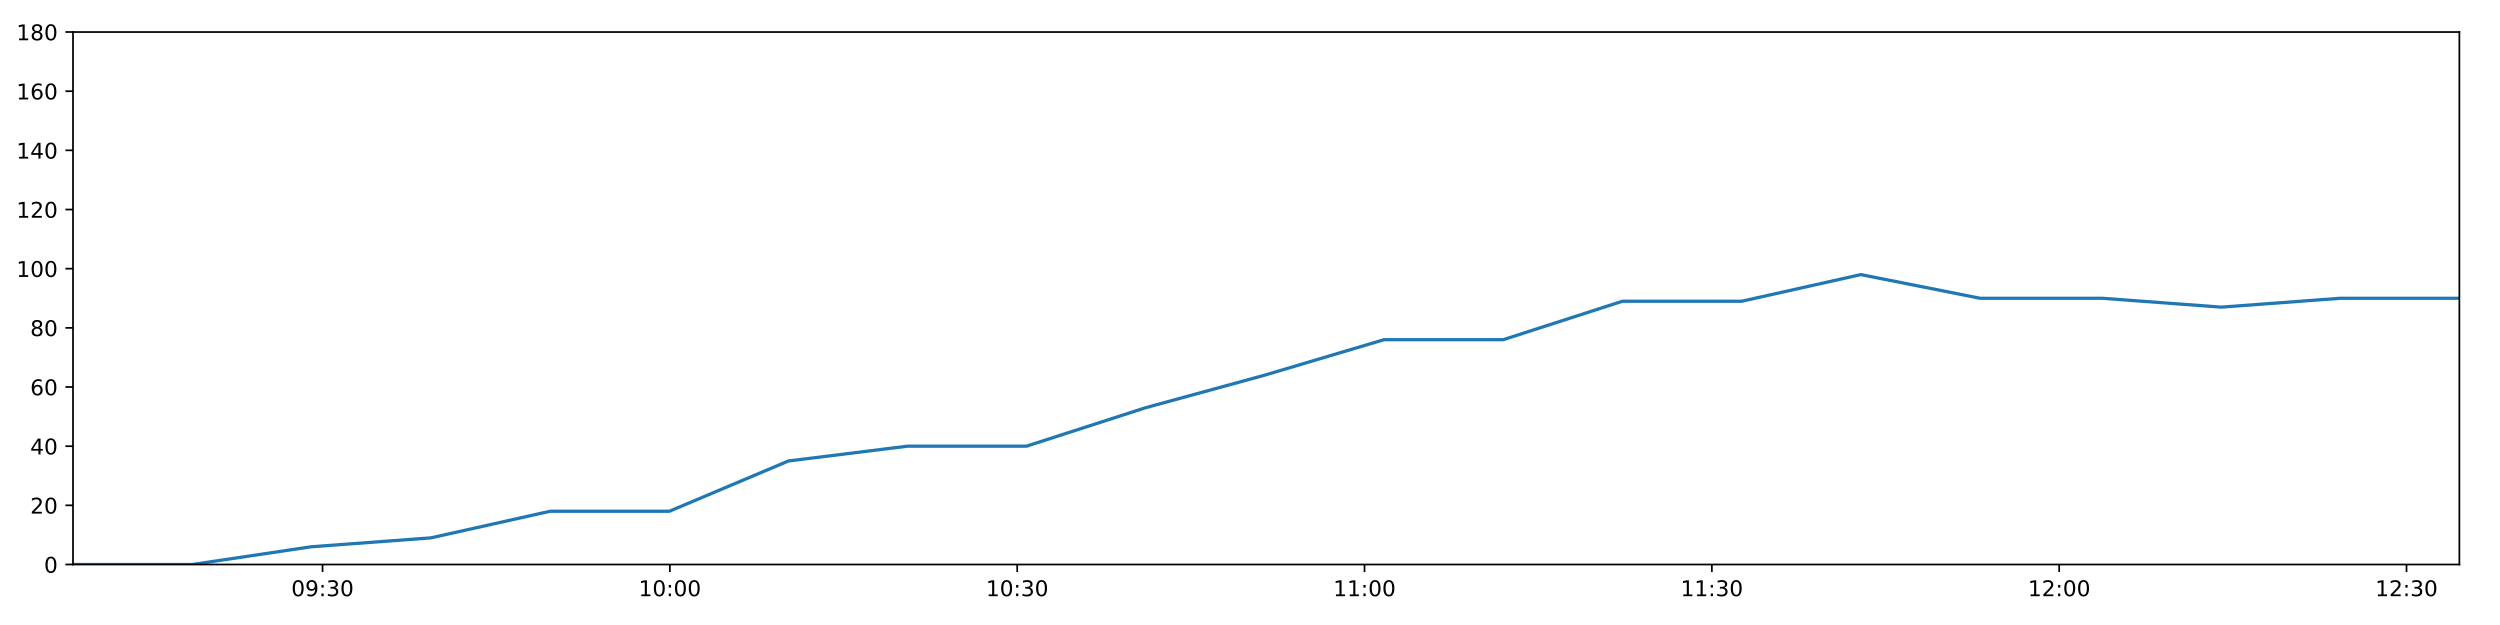
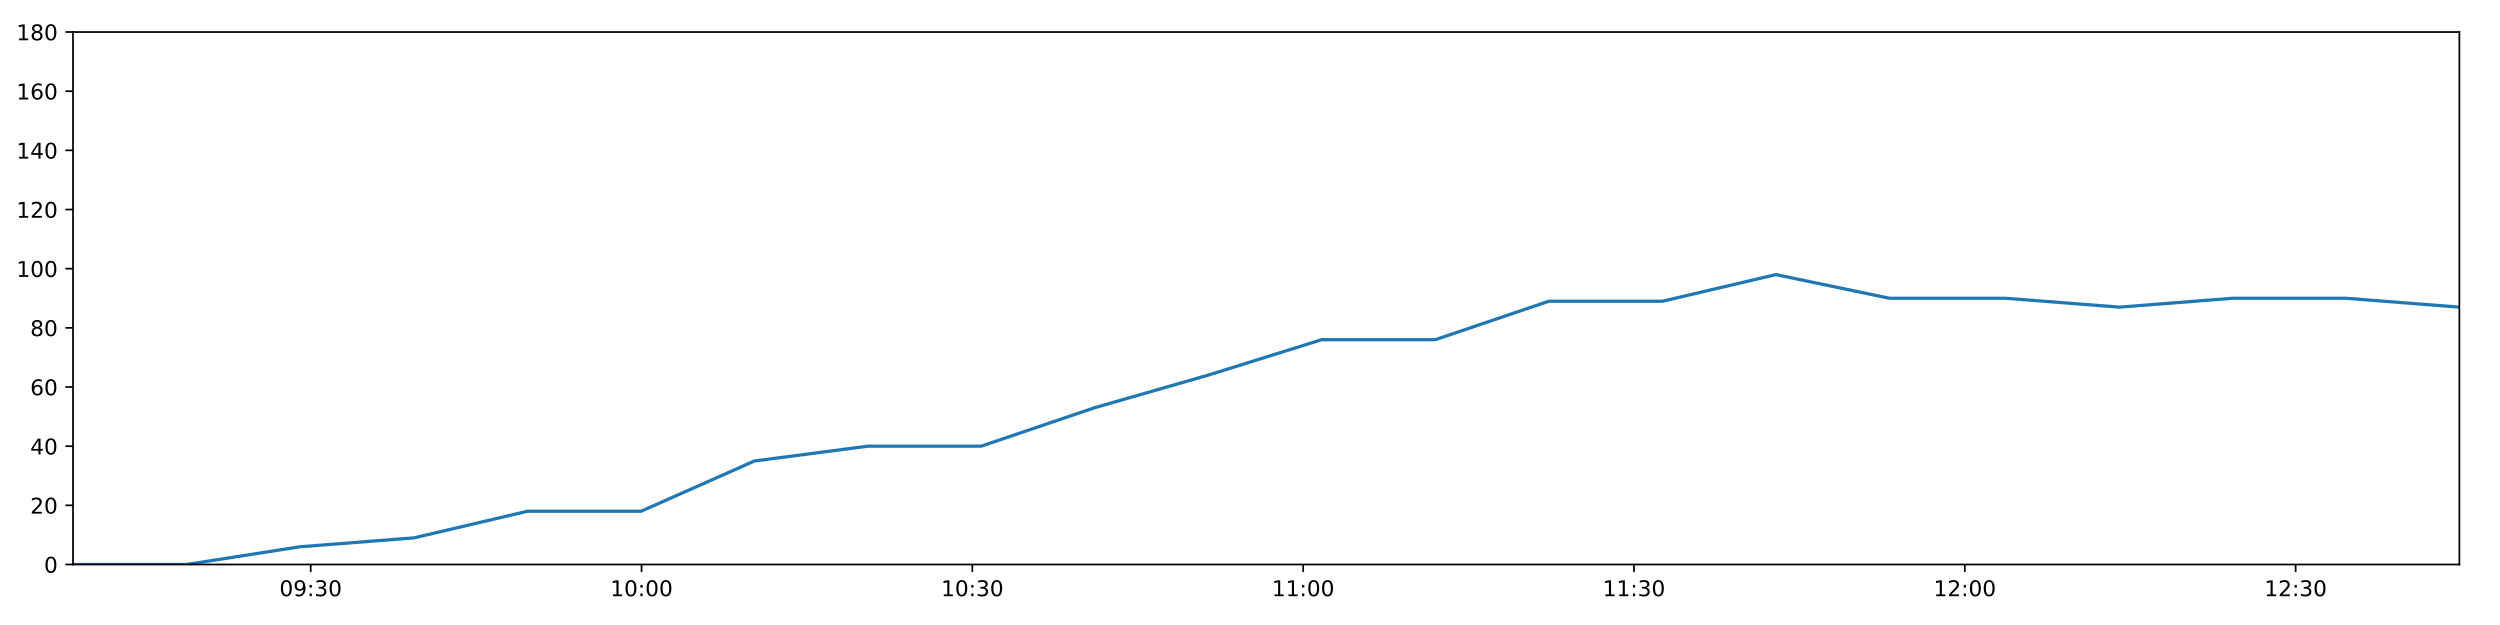
<svg xmlns="http://www.w3.org/2000/svg" xmlns:xlink="http://www.w3.org/1999/xlink" height="288pt" version="1.1" viewBox="0 0 1152 288" width="1152pt">
  <defs>
    <style type="text/css">
*{stroke-linecap:butt;stroke-linejoin:round;}
  </style>
  </defs>
  <g id="figure_1">
    <g id="patch_1">
      <path d="M 0 288  L 1152 288  L 1152 0  L 0 0  z " style="fill:#ffffff;" />
    </g>
    <g id="axes_1">
      <g id="patch_2">
        <path d="M 33.64 260.12  L 1133.28 260.12  L 1133.28 14.76  L 33.64 14.76  z " style="fill:#ffffff;" />
      </g>
      <g id="matplotlib.axis_1">
        <g id="xtick_1">
          <g id="line2d_1">
            <defs>
-               <path d="M 0 0  L 0 3.5  " id="m07cce856ce" style="stroke:#000000;stroke-width:0.8;" />
-             </defs>
-             <g>
-               <use style="stroke:#000000;stroke-width:0.8;" x="148.63" xlink:href="#m07cce856ce" y="260.12" />
+               <path d="M 0 0  L 0 3.5  " id="m49feae3f4c" style="stroke:#000000;stroke-width:0.8;" />
+             </defs>
+             <g>
+               <use style="stroke:#000000;stroke-width:0.8;" x="143.167" xlink:href="#m49feae3f4c" y="260.12" />
            </g>
          </g>
          <g id="text_1">
            <defs>
              <path d="M 31.781 66.406  Q 24.172 66.406 20.328 58.906  Q 16.5 51.422 16.5 36.375  Q 16.5 21.391 20.328 13.891  Q 24.172 6.391 31.781 6.391  Q 39.453 6.391 43.281 13.891  Q 47.125 21.391 47.125 36.375  Q 47.125 51.422 43.281 58.906  Q 39.453 66.406 31.781 66.406  z M 31.781 74.219  Q 44.047 74.219 50.516 64.516  Q 56.984 54.828 56.984 36.375  Q 56.984 17.969 50.516 8.266  Q 44.047 -1.422 31.781 -1.422  Q 19.531 -1.422 13.062 8.266  Q 6.594 17.969 6.594 36.375  Q 6.594 54.828 13.062 64.516  Q 19.531 74.219 31.781 74.219  z " id="DejaVuSans-48" />
              <path d="M 10.984 1.516  L 10.984 10.5  Q 14.703 8.734 18.5 7.812  Q 22.312 6.891 25.984 6.891  Q 35.75 6.891 40.891 13.453  Q 46.047 20.016 46.781 33.406  Q 43.953 29.203 39.594 26.953  Q 35.25 24.703 29.984 24.703  Q 19.047 24.703 12.672 31.312  Q 6.297 37.938 6.297 49.422  Q 6.297 60.641 12.938 67.422  Q 19.578 74.219 30.609 74.219  Q 43.266 74.219 49.922 64.516  Q 56.594 54.828 56.594 36.375  Q 56.594 19.141 48.406 8.859  Q 40.234 -1.422 26.422 -1.422  Q 22.703 -1.422 18.891 -0.688  Q 15.094 0.047 10.984 1.516  z M 30.609 32.422  Q 37.25 32.422 41.125 36.953  Q 45.016 41.5 45.016 49.422  Q 45.016 57.281 41.125 61.844  Q 37.25 66.406 30.609 66.406  Q 23.969 66.406 20.094 61.844  Q 16.219 57.281 16.219 49.422  Q 16.219 41.5 20.094 36.953  Q 23.969 32.422 30.609 32.422  z " id="DejaVuSans-57" />
              <path d="M 11.719 12.406  L 22.016 12.406  L 22.016 0  L 11.719 0  z M 11.719 51.703  L 22.016 51.703  L 22.016 39.312  L 11.719 39.312  z " id="DejaVuSans-58" />
              <path d="M 40.578 39.312  Q 47.656 37.797 51.625 33  Q 55.609 28.219 55.609 21.188  Q 55.609 10.406 48.188 4.484  Q 40.766 -1.422 27.094 -1.422  Q 22.516 -1.422 17.656 -0.516  Q 12.797 0.391 7.625 2.203  L 7.625 11.719  Q 11.719 9.328 16.594 8.109  Q 21.484 6.891 26.812 6.891  Q 36.078 6.891 40.938 10.547  Q 45.797 14.203 45.797 21.188  Q 45.797 27.641 41.281 31.266  Q 36.766 34.906 28.719 34.906  L 20.219 34.906  L 20.219 43.016  L 29.109 43.016  Q 36.375 43.016 40.234 45.922  Q 44.094 48.828 44.094 54.297  Q 44.094 59.906 40.109 62.906  Q 36.141 65.922 28.719 65.922  Q 24.656 65.922 20.016 65.031  Q 15.375 64.156 9.812 62.312  L 9.812 71.094  Q 15.438 72.656 20.344 73.438  Q 25.25 74.219 29.594 74.219  Q 40.828 74.219 47.359 69.109  Q 53.906 64.016 53.906 55.328  Q 53.906 49.266 50.438 45.094  Q 46.969 40.922 40.578 39.312  z " id="DejaVuSans-51" />
            </defs>
-             <g transform="translate(134.2208 274.7184)scale(0.1 -0.1)">
+             <g transform="translate(128.7578 274.7184)scale(0.1 -0.1)">
              <use xlink:href="#DejaVuSans-48" />
              <use x="63.623" xlink:href="#DejaVuSans-57" />
              <use x="127.246" xlink:href="#DejaVuSans-58" />
              <use x="160.938" xlink:href="#DejaVuSans-51" />
              <use x="224.561" xlink:href="#DejaVuSans-48" />
            </g>
          </g>
        </g>
        <g id="xtick_2">
          <g id="line2d_2">
            <g>
-               <use style="stroke:#000000;stroke-width:0.8;" x="308.678" xlink:href="#m07cce856ce" y="260.12" />
+               <use style="stroke:#000000;stroke-width:0.8;" x="295.612" xlink:href="#m49feae3f4c" y="260.12" />
            </g>
          </g>
          <g id="text_2">
            <defs>
              <path d="M 12.406 8.297  L 28.516 8.297  L 28.516 63.922  L 10.984 60.406  L 10.984 69.391  L 28.422 72.906  L 38.281 72.906  L 38.281 8.297  L 54.391 8.297  L 54.391 0  L 12.406 0  z " id="DejaVuSans-49" />
            </defs>
-             <g transform="translate(294.269 274.7184)scale(0.1 -0.1)">
+             <g transform="translate(281.2025 274.7184)scale(0.1 -0.1)">
              <use xlink:href="#DejaVuSans-49" />
              <use x="63.623" xlink:href="#DejaVuSans-48" />
              <use x="127.246" xlink:href="#DejaVuSans-58" />
              <use x="160.938" xlink:href="#DejaVuSans-48" />
              <use x="224.561" xlink:href="#DejaVuSans-48" />
            </g>
          </g>
        </g>
        <g id="xtick_3">
          <g id="line2d_3">
            <g>
-               <use style="stroke:#000000;stroke-width:0.8;" x="468.727" xlink:href="#m07cce856ce" y="260.12" />
+               <use style="stroke:#000000;stroke-width:0.8;" x="448.057" xlink:href="#m49feae3f4c" y="260.12" />
            </g>
          </g>
          <g id="text_3">
-             <g transform="translate(454.3172 274.7184)scale(0.1 -0.1)">
+             <g transform="translate(433.6472 274.7184)scale(0.1 -0.1)">
              <use xlink:href="#DejaVuSans-49" />
              <use x="63.623" xlink:href="#DejaVuSans-48" />
              <use x="127.246" xlink:href="#DejaVuSans-58" />
              <use x="160.938" xlink:href="#DejaVuSans-51" />
              <use x="224.561" xlink:href="#DejaVuSans-48" />
            </g>
          </g>
        </g>
        <g id="xtick_4">
          <g id="line2d_4">
            <g>
-               <use style="stroke:#000000;stroke-width:0.8;" x="628.775" xlink:href="#m07cce856ce" y="260.12" />
+               <use style="stroke:#000000;stroke-width:0.8;" x="600.501" xlink:href="#m49feae3f4c" y="260.12" />
            </g>
          </g>
          <g id="text_4">
-             <g transform="translate(614.3654 274.7184)scale(0.1 -0.1)">
+             <g transform="translate(586.0919 274.7184)scale(0.1 -0.1)">
              <use xlink:href="#DejaVuSans-49" />
              <use x="63.623" xlink:href="#DejaVuSans-49" />
              <use x="127.246" xlink:href="#DejaVuSans-58" />
              <use x="160.938" xlink:href="#DejaVuSans-48" />
              <use x="224.561" xlink:href="#DejaVuSans-48" />
            </g>
          </g>
        </g>
        <g id="xtick_5">
          <g id="line2d_5">
            <g>
-               <use style="stroke:#000000;stroke-width:0.8;" x="788.823" xlink:href="#m07cce856ce" y="260.12" />
+               <use style="stroke:#000000;stroke-width:0.8;" x="752.946" xlink:href="#m49feae3f4c" y="260.12" />
            </g>
          </g>
          <g id="text_5">
-             <g transform="translate(774.4137 274.7184)scale(0.1 -0.1)">
+             <g transform="translate(738.5366 274.7184)scale(0.1 -0.1)">
              <use xlink:href="#DejaVuSans-49" />
              <use x="63.623" xlink:href="#DejaVuSans-49" />
              <use x="127.246" xlink:href="#DejaVuSans-58" />
              <use x="160.938" xlink:href="#DejaVuSans-51" />
              <use x="224.561" xlink:href="#DejaVuSans-48" />
            </g>
          </g>
        </g>
        <g id="xtick_6">
          <g id="line2d_6">
            <g>
-               <use style="stroke:#000000;stroke-width:0.8;" x="948.871" xlink:href="#m07cce856ce" y="260.12" />
+               <use style="stroke:#000000;stroke-width:0.8;" x="905.391" xlink:href="#m49feae3f4c" y="260.12" />
            </g>
          </g>
          <g id="text_6">
            <defs>
              <path d="M 19.188 8.297  L 53.609 8.297  L 53.609 0  L 7.328 0  L 7.328 8.297  Q 12.938 14.109 22.625 23.891  Q 32.328 33.688 34.812 36.531  Q 39.547 41.844 41.422 45.531  Q 43.312 49.219 43.312 52.781  Q 43.312 58.594 39.234 62.25  Q 35.156 65.922 28.609 65.922  Q 23.969 65.922 18.812 64.312  Q 13.672 62.703 7.812 59.422  L 7.812 69.391  Q 13.766 71.781 18.938 73  Q 24.125 74.219 28.422 74.219  Q 39.75 74.219 46.484 68.547  Q 53.219 62.891 53.219 53.422  Q 53.219 48.922 51.531 44.891  Q 49.859 40.875 45.406 35.406  Q 44.188 33.984 37.641 27.219  Q 31.109 20.453 19.188 8.297  z " id="DejaVuSans-50" />
            </defs>
-             <g transform="translate(934.4619 274.7184)scale(0.1 -0.1)">
+             <g transform="translate(890.9813 274.7184)scale(0.1 -0.1)">
              <use xlink:href="#DejaVuSans-49" />
              <use x="63.623" xlink:href="#DejaVuSans-50" />
              <use x="127.246" xlink:href="#DejaVuSans-58" />
              <use x="160.938" xlink:href="#DejaVuSans-48" />
              <use x="224.561" xlink:href="#DejaVuSans-48" />
            </g>
          </g>
        </g>
        <g id="xtick_7">
          <g id="line2d_7">
            <g>
-               <use style="stroke:#000000;stroke-width:0.8;" x="1108.919" xlink:href="#m07cce856ce" y="260.12" />
+               <use style="stroke:#000000;stroke-width:0.8;" x="1057.835" xlink:href="#m49feae3f4c" y="260.12" />
            </g>
          </g>
          <g id="text_7">
-             <g transform="translate(1094.51 274.7184)scale(0.1 -0.1)">
+             <g transform="translate(1043.426 274.7184)scale(0.1 -0.1)">
              <use xlink:href="#DejaVuSans-49" />
              <use x="63.623" xlink:href="#DejaVuSans-50" />
              <use x="127.246" xlink:href="#DejaVuSans-58" />
              <use x="160.938" xlink:href="#DejaVuSans-51" />
              <use x="224.561" xlink:href="#DejaVuSans-48" />
            </g>
          </g>
        </g>
      </g>
      <g id="matplotlib.axis_2">
        <g id="ytick_1">
          <g id="line2d_8">
            <defs>
-               <path d="M 0 0  L -3.5 0  " id="m9a4a65d843" style="stroke:#000000;stroke-width:0.8;" />
-             </defs>
-             <g>
-               <use style="stroke:#000000;stroke-width:0.8;" x="33.64" xlink:href="#m9a4a65d843" y="260.12" />
+               <path d="M 0 0  L -3.5 0  " id="m288e7b1a86" style="stroke:#000000;stroke-width:0.8;" />
+             </defs>
+             <g>
+               <use style="stroke:#000000;stroke-width:0.8;" x="33.64" xlink:href="#m288e7b1a86" y="260.12" />
            </g>
          </g>
          <g id="text_8">
            <g transform="translate(20.2775 263.9192)scale(0.1 -0.1)">
              <use xlink:href="#DejaVuSans-48" />
            </g>
          </g>
        </g>
        <g id="ytick_2">
          <g id="line2d_9">
            <g>
-               <use style="stroke:#000000;stroke-width:0.8;" x="33.64" xlink:href="#m9a4a65d843" y="232.858" />
+               <use style="stroke:#000000;stroke-width:0.8;" x="33.64" xlink:href="#m288e7b1a86" y="232.858" />
            </g>
          </g>
          <g id="text_9">
            <g transform="translate(13.915 236.657)scale(0.1 -0.1)">
              <use xlink:href="#DejaVuSans-50" />
              <use x="63.623" xlink:href="#DejaVuSans-48" />
            </g>
          </g>
        </g>
        <g id="ytick_3">
          <g id="line2d_10">
            <g>
-               <use style="stroke:#000000;stroke-width:0.8;" x="33.64" xlink:href="#m9a4a65d843" y="205.596" />
+               <use style="stroke:#000000;stroke-width:0.8;" x="33.64" xlink:href="#m288e7b1a86" y="205.596" />
            </g>
          </g>
          <g id="text_10">
            <defs>
              <path d="M 37.797 64.312  L 12.891 25.391  L 37.797 25.391  z M 35.203 72.906  L 47.609 72.906  L 47.609 25.391  L 58.016 25.391  L 58.016 17.188  L 47.609 17.188  L 47.609 0  L 37.797 0  L 37.797 17.188  L 4.891 17.188  L 4.891 26.703  z " id="DejaVuSans-52" />
            </defs>
            <g transform="translate(13.915 209.3948)scale(0.1 -0.1)">
              <use xlink:href="#DejaVuSans-52" />
              <use x="63.623" xlink:href="#DejaVuSans-48" />
            </g>
          </g>
        </g>
        <g id="ytick_4">
          <g id="line2d_11">
            <g>
-               <use style="stroke:#000000;stroke-width:0.8;" x="33.64" xlink:href="#m9a4a65d843" y="178.333" />
+               <use style="stroke:#000000;stroke-width:0.8;" x="33.64" xlink:href="#m288e7b1a86" y="178.333" />
            </g>
          </g>
          <g id="text_11">
            <defs>
              <path d="M 33.016 40.375  Q 26.375 40.375 22.484 35.828  Q 18.609 31.297 18.609 23.391  Q 18.609 15.531 22.484 10.953  Q 26.375 6.391 33.016 6.391  Q 39.656 6.391 43.531 10.953  Q 47.406 15.531 47.406 23.391  Q 47.406 31.297 43.531 35.828  Q 39.656 40.375 33.016 40.375  z M 52.594 71.297  L 52.594 62.312  Q 48.875 64.062 45.094 64.984  Q 41.312 65.922 37.594 65.922  Q 27.828 65.922 22.672 59.328  Q 17.531 52.734 16.797 39.406  Q 19.672 43.656 24.016 45.922  Q 28.375 48.188 33.594 48.188  Q 44.578 48.188 50.953 41.516  Q 57.328 34.859 57.328 23.391  Q 57.328 12.156 50.688 5.359  Q 44.047 -1.422 33.016 -1.422  Q 20.359 -1.422 13.672 8.266  Q 6.984 17.969 6.984 36.375  Q 6.984 53.656 15.188 63.938  Q 23.391 74.219 37.203 74.219  Q 40.922 74.219 44.703 73.484  Q 48.484 72.75 52.594 71.297  z " id="DejaVuSans-54" />
            </defs>
            <g transform="translate(13.915 182.1326)scale(0.1 -0.1)">
              <use xlink:href="#DejaVuSans-54" />
              <use x="63.623" xlink:href="#DejaVuSans-48" />
            </g>
          </g>
        </g>
        <g id="ytick_5">
          <g id="line2d_12">
            <g>
-               <use style="stroke:#000000;stroke-width:0.8;" x="33.64" xlink:href="#m9a4a65d843" y="151.071" />
+               <use style="stroke:#000000;stroke-width:0.8;" x="33.64" xlink:href="#m288e7b1a86" y="151.071" />
            </g>
          </g>
          <g id="text_12">
            <defs>
              <path d="M 31.781 34.625  Q 24.75 34.625 20.719 30.859  Q 16.703 27.094 16.703 20.516  Q 16.703 13.922 20.719 10.156  Q 24.75 6.391 31.781 6.391  Q 38.812 6.391 42.859 10.172  Q 46.922 13.969 46.922 20.516  Q 46.922 27.094 42.891 30.859  Q 38.875 34.625 31.781 34.625  z M 21.922 38.812  Q 15.578 40.375 12.031 44.719  Q 8.5 49.078 8.5 55.328  Q 8.5 64.062 14.719 69.141  Q 20.953 74.219 31.781 74.219  Q 42.672 74.219 48.875 69.141  Q 55.078 64.062 55.078 55.328  Q 55.078 49.078 51.531 44.719  Q 48 40.375 41.703 38.812  Q 48.828 37.156 52.797 32.312  Q 56.781 27.484 56.781 20.516  Q 56.781 9.906 50.312 4.234  Q 43.844 -1.422 31.781 -1.422  Q 19.734 -1.422 13.25 4.234  Q 6.781 9.906 6.781 20.516  Q 6.781 27.484 10.781 32.312  Q 14.797 37.156 21.922 38.812  z M 18.312 54.391  Q 18.312 48.734 21.844 45.562  Q 25.391 42.391 31.781 42.391  Q 38.141 42.391 41.719 45.562  Q 45.312 48.734 45.312 54.391  Q 45.312 60.062 41.719 63.234  Q 38.141 66.406 31.781 66.406  Q 25.391 66.406 21.844 63.234  Q 18.312 60.062 18.312 54.391  z " id="DejaVuSans-56" />
            </defs>
            <g transform="translate(13.915 154.8703)scale(0.1 -0.1)">
              <use xlink:href="#DejaVuSans-56" />
              <use x="63.623" xlink:href="#DejaVuSans-48" />
            </g>
          </g>
        </g>
        <g id="ytick_6">
          <g id="line2d_13">
            <g>
-               <use style="stroke:#000000;stroke-width:0.8;" x="33.64" xlink:href="#m9a4a65d843" y="123.809" />
+               <use style="stroke:#000000;stroke-width:0.8;" x="33.64" xlink:href="#m288e7b1a86" y="123.809" />
            </g>
          </g>
          <g id="text_13">
            <g transform="translate(7.5525 127.6081)scale(0.1 -0.1)">
              <use xlink:href="#DejaVuSans-49" />
              <use x="63.623" xlink:href="#DejaVuSans-48" />
              <use x="127.246" xlink:href="#DejaVuSans-48" />
            </g>
          </g>
        </g>
        <g id="ytick_7">
          <g id="line2d_14">
            <g>
-               <use style="stroke:#000000;stroke-width:0.8;" x="33.64" xlink:href="#m9a4a65d843" y="96.547" />
+               <use style="stroke:#000000;stroke-width:0.8;" x="33.64" xlink:href="#m288e7b1a86" y="96.547" />
            </g>
          </g>
          <g id="text_14">
            <g transform="translate(7.5525 100.3459)scale(0.1 -0.1)">
              <use xlink:href="#DejaVuSans-49" />
              <use x="63.623" xlink:href="#DejaVuSans-50" />
              <use x="127.246" xlink:href="#DejaVuSans-48" />
            </g>
          </g>
        </g>
        <g id="ytick_8">
          <g id="line2d_15">
            <g>
-               <use style="stroke:#000000;stroke-width:0.8;" x="33.64" xlink:href="#m9a4a65d843" y="69.284" />
+               <use style="stroke:#000000;stroke-width:0.8;" x="33.64" xlink:href="#m288e7b1a86" y="69.284" />
            </g>
          </g>
          <g id="text_15">
            <g transform="translate(7.5525 73.08366)scale(0.1 -0.1)">
              <use xlink:href="#DejaVuSans-49" />
              <use x="63.623" xlink:href="#DejaVuSans-52" />
              <use x="127.246" xlink:href="#DejaVuSans-48" />
            </g>
          </g>
        </g>
        <g id="ytick_9">
          <g id="line2d_16">
            <g>
-               <use style="stroke:#000000;stroke-width:0.8;" x="33.64" xlink:href="#m9a4a65d843" y="42.022" />
+               <use style="stroke:#000000;stroke-width:0.8;" x="33.64" xlink:href="#m288e7b1a86" y="42.022" />
            </g>
          </g>
          <g id="text_16">
            <g transform="translate(7.5525 45.82144)scale(0.1 -0.1)">
              <use xlink:href="#DejaVuSans-49" />
              <use x="63.623" xlink:href="#DejaVuSans-54" />
              <use x="127.246" xlink:href="#DejaVuSans-48" />
            </g>
          </g>
        </g>
        <g id="ytick_10">
          <g id="line2d_17">
            <g>
-               <use style="stroke:#000000;stroke-width:0.8;" x="33.64" xlink:href="#m9a4a65d843" y="14.76" />
+               <use style="stroke:#000000;stroke-width:0.8;" x="33.64" xlink:href="#m288e7b1a86" y="14.76" />
            </g>
          </g>
          <g id="text_17">
            <g transform="translate(7.5525 18.55922)scale(0.1 -0.1)">
              <use xlink:href="#DejaVuSans-49" />
              <use x="63.623" xlink:href="#DejaVuSans-56" />
              <use x="127.246" xlink:href="#DejaVuSans-48" />
            </g>
          </g>
        </g>
      </g>
      <g id="line2d_18">
-         <path clip-path="url(#p96f0067378)" d="M 33.64 260.12  L 88.53 260.12  L 143.506 251.941  L 198.523 247.852  L 253.476 235.584  L 308.45 235.584  L 363.314 212.411  L 418.151 205.596  L 472.999 205.596  L 527.885 187.875  L 582.74 172.881  L 637.734 156.524  L 692.685 156.524  L 747.622 138.803  L 802.601 138.803  L 857.441 126.535  L 912.415 137.44  L 968.643 137.44  L 1023.576 141.529  L 1078.423 137.44  L 1133.28 137.44  " style="fill:none;stroke:#1f77b4;stroke-linecap:square;stroke-width:1.5;" />
+         <path clip-path="url(#p862adccdcc)" d="M 33.64 260.12  L 85.923 260.12  L 138.287 251.941  L 190.69 247.852  L 243.032 235.584  L 295.394 235.584  L 347.652 212.411  L 399.884 205.596  L 452.126 205.596  L 504.404 187.875  L 556.653 172.881  L 609.035 156.524  L 661.375 156.524  L 713.702 138.803  L 766.07 138.803  L 818.304 126.535  L 870.666 137.44  L 924.223 137.44  L 976.546 141.529  L 1028.787 137.44  L 1081.039 137.44  L 1133.28 141.529  " style="fill:none;stroke:#1f77b4;stroke-linecap:square;stroke-width:1.5;" />
      </g>
      <g id="patch_3">
        <path d="M 33.64 260.12  L 33.64 14.76  " style="fill:none;stroke:#000000;stroke-linecap:square;stroke-linejoin:miter;stroke-width:0.8;" />
      </g>
      <g id="patch_4">
        <path d="M 1133.28 260.12  L 1133.28 14.76  " style="fill:none;stroke:#000000;stroke-linecap:square;stroke-linejoin:miter;stroke-width:0.8;" />
      </g>
      <g id="patch_5">
        <path d="M 33.64 260.12  L 1133.28 260.12  " style="fill:none;stroke:#000000;stroke-linecap:square;stroke-linejoin:miter;stroke-width:0.8;" />
      </g>
      <g id="patch_6">
        <path d="M 33.64 14.76  L 1133.28 14.76  " style="fill:none;stroke:#000000;stroke-linecap:square;stroke-linejoin:miter;stroke-width:0.8;" />
      </g>
    </g>
  </g>
  <defs>
-     <clipPath id="p96f0067378">
+     <clipPath id="p862adccdcc">
      <rect height="245.36" width="1099.64" x="33.64" y="14.76" />
    </clipPath>
  </defs>
</svg>
